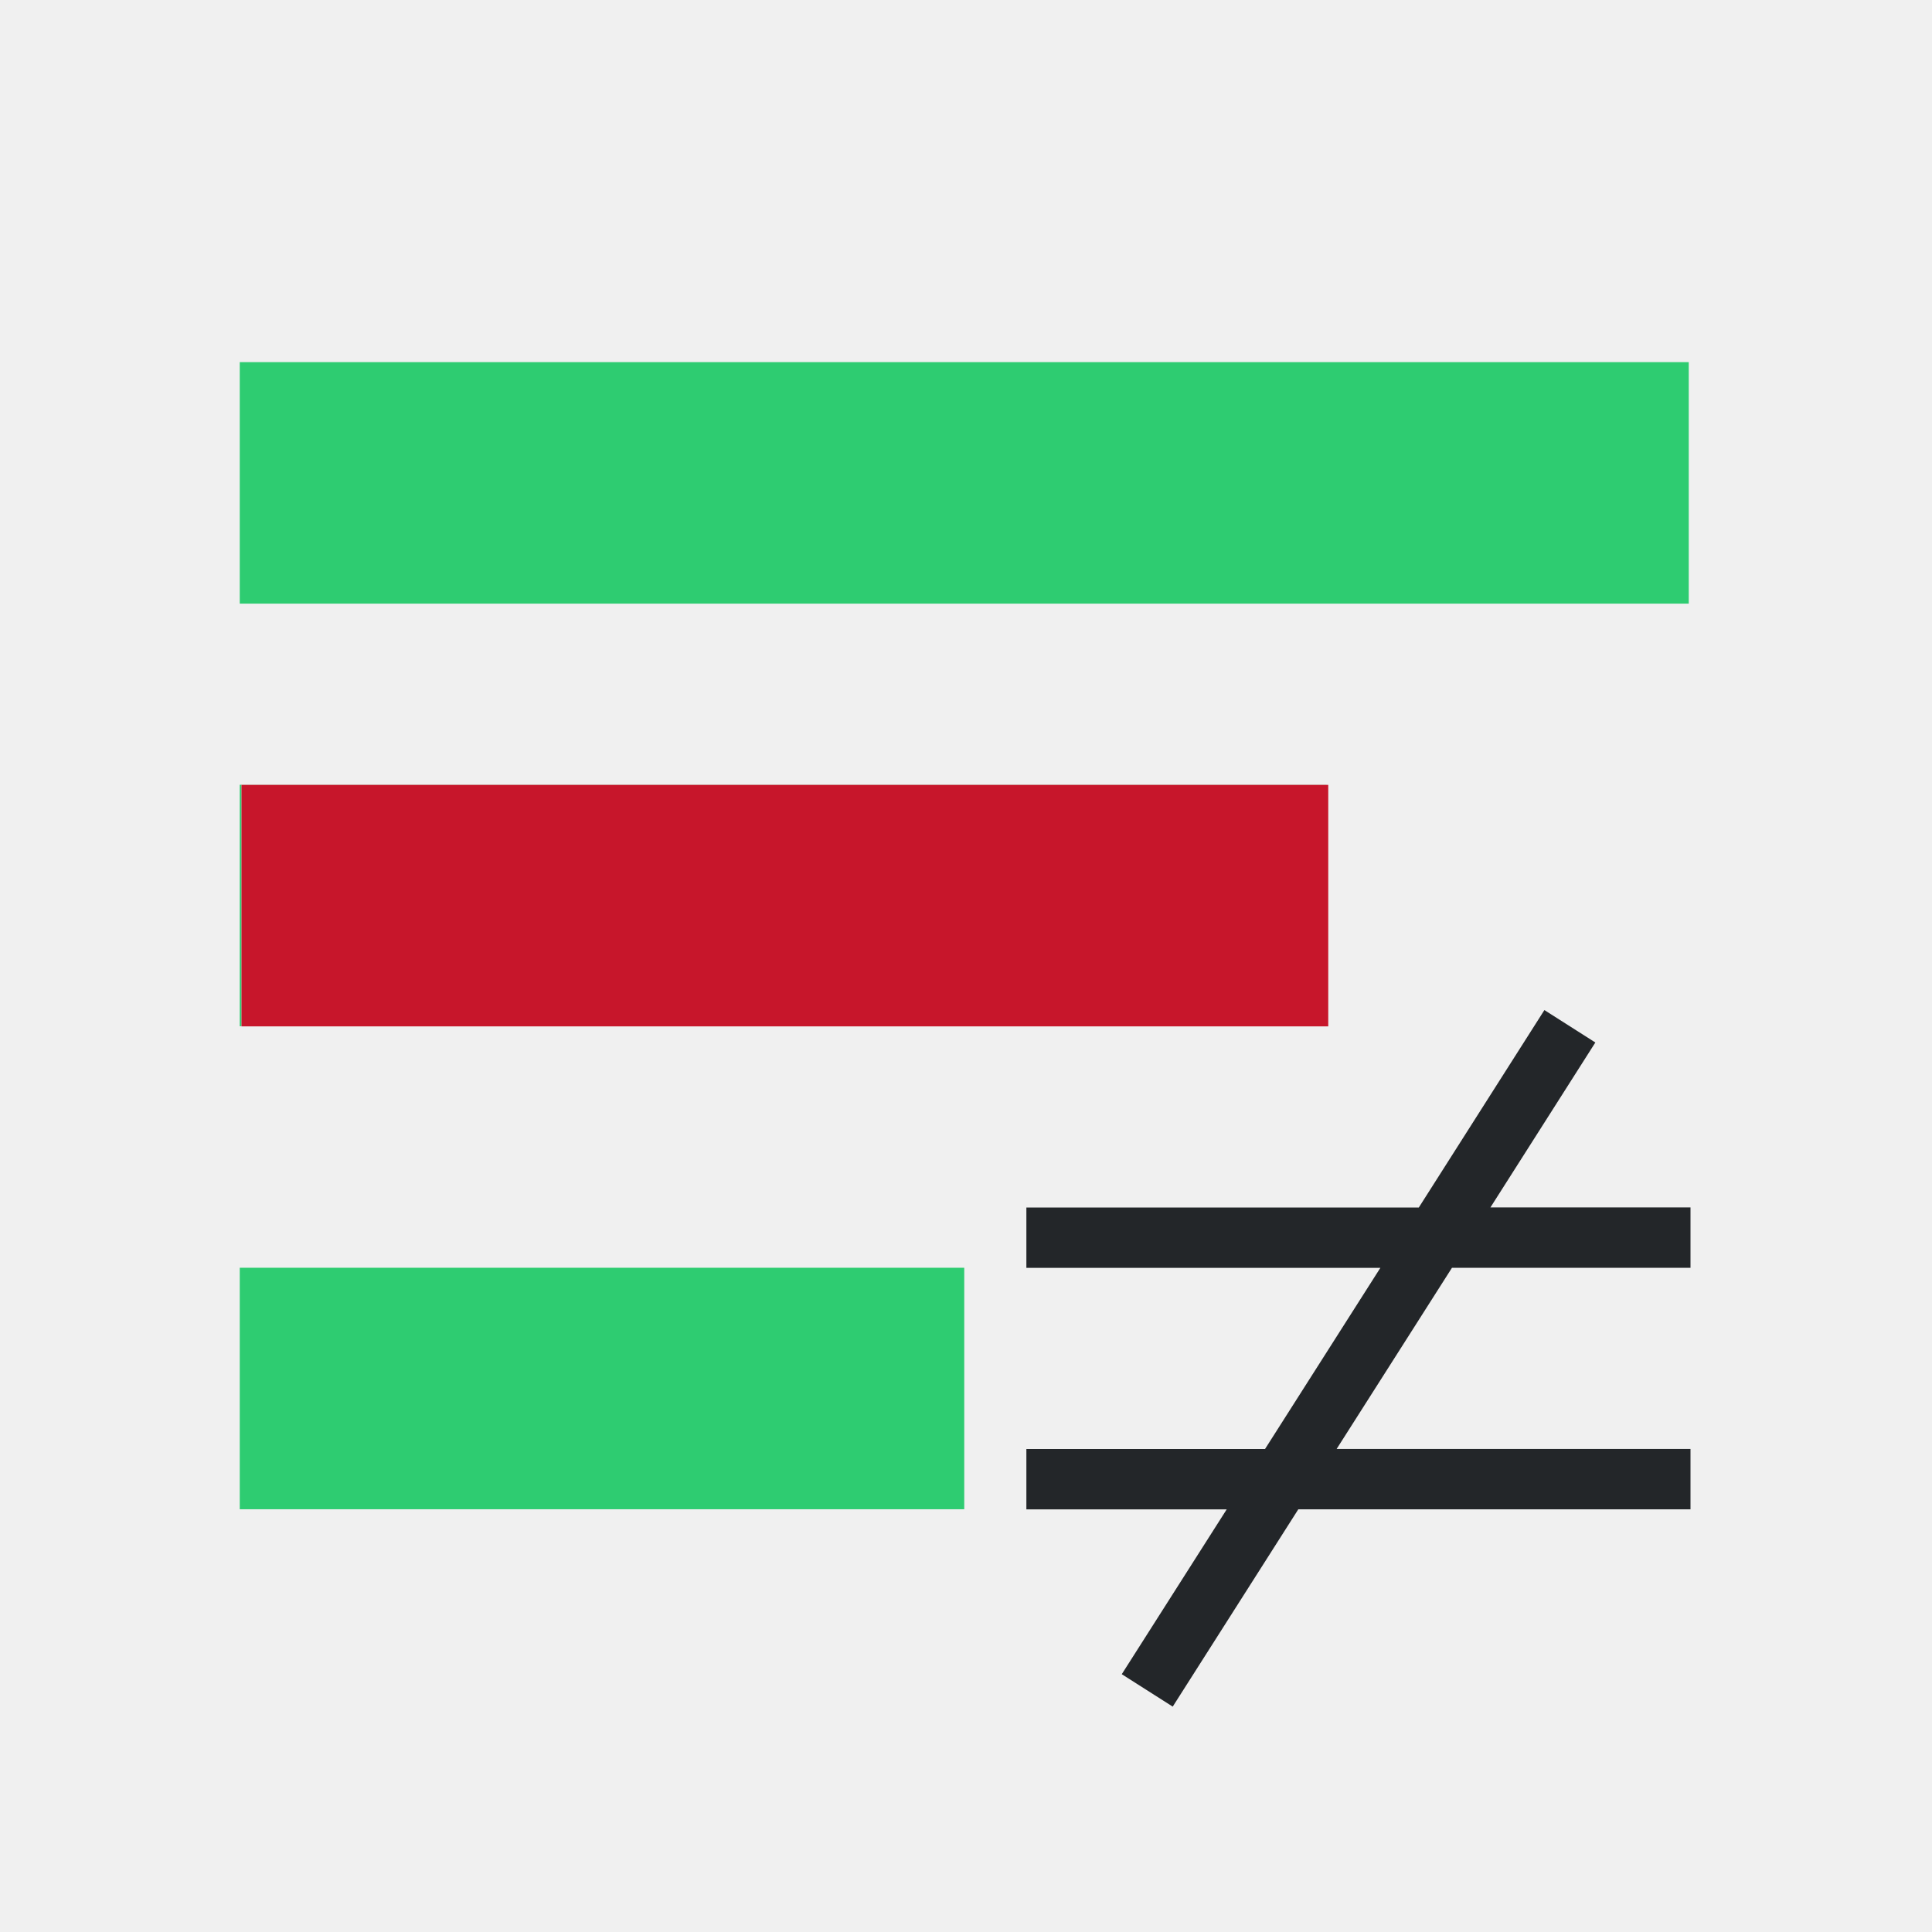
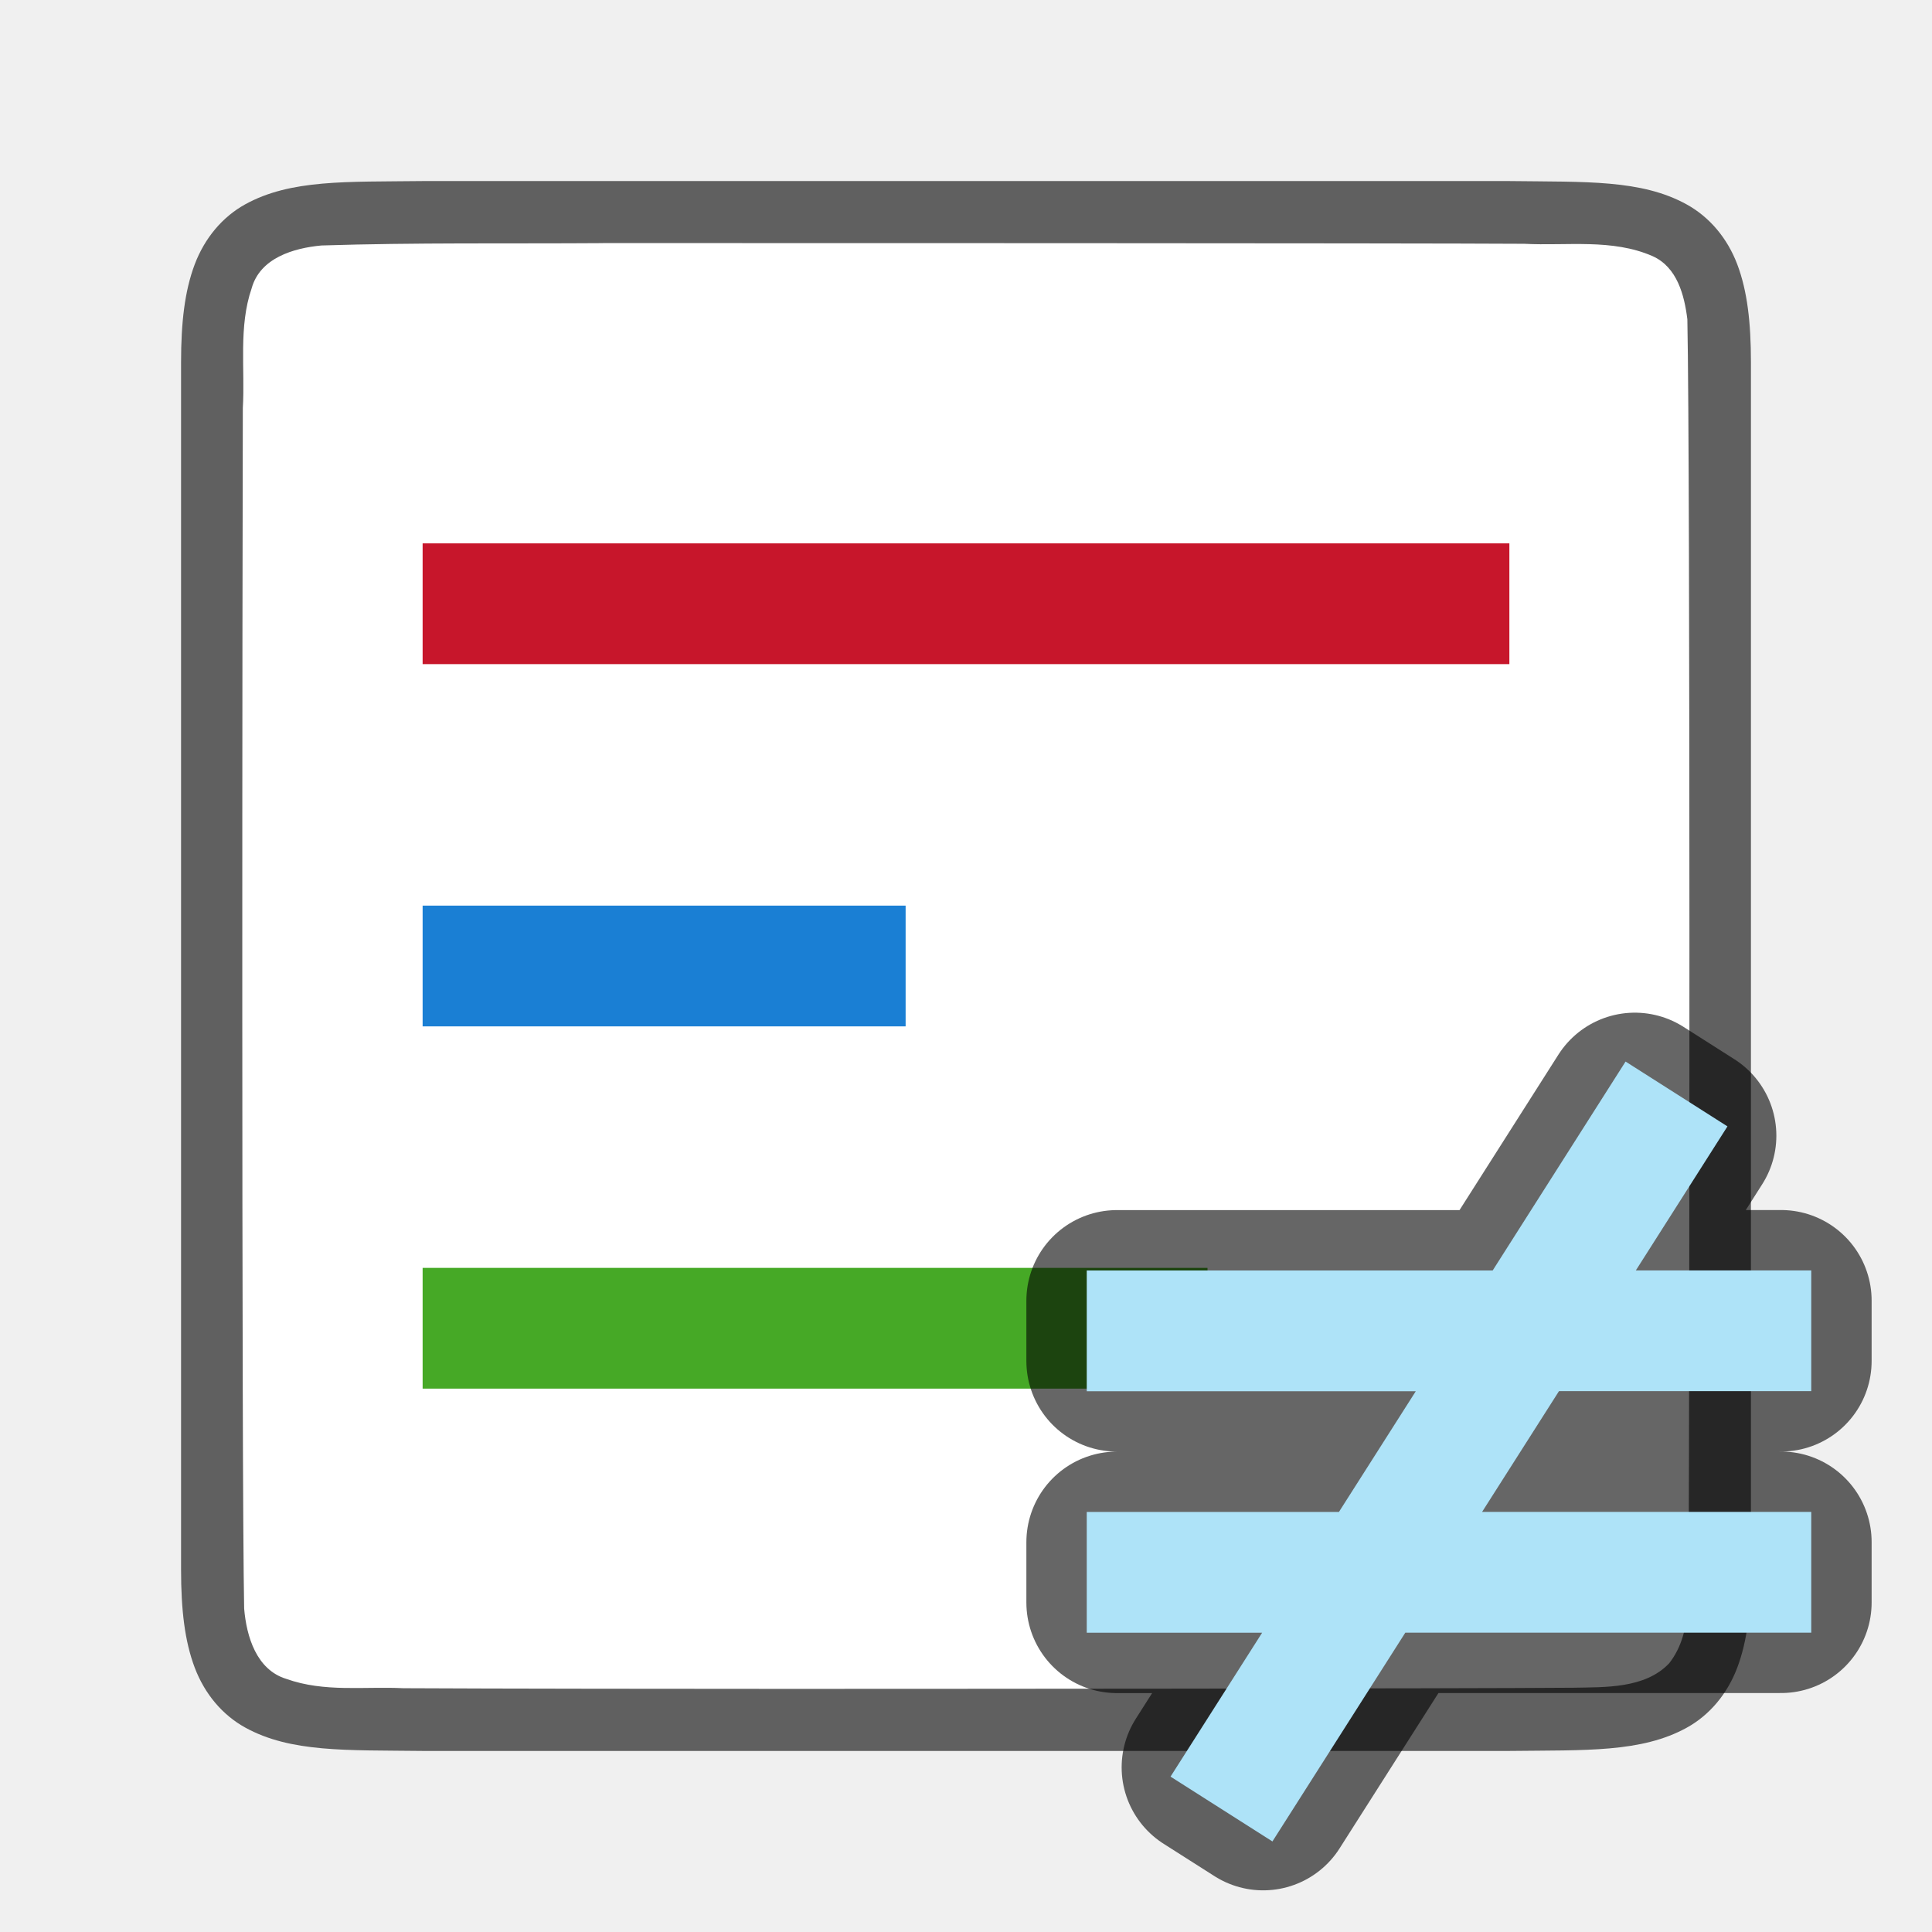
- <svg xmlns="http://www.w3.org/2000/svg" viewBox="0 0 32 32">
-   <path d="m3.971 5.998v4h24v-4zm0 7v4h.029v-3.998h17.971v-.002zm0 8v4h12v-4z" fill="#2ecc71" />
-   <path d="m4 13v4h18v-4z" fill="#c7162b" />
-   <path d="m25.58 16.73-2.08 3.27h-6.5v1h5.863l-1.91 3h-3.953v1h3.318l-1.738 2.73.844.537 2.08-3.268h6.496v-1h-5.861l1.91-3h3.951v-1h-3.314l1.738-2.732z" fill="#232629" />
+ <svg xmlns="http://www.w3.org/2000/svg" viewBox="0 0 32 32" version="1.1" id="svg8">
+   <defs id="defs12" />
+   <path id="path4237-1" d="m 6.994,2.999 c -1.258,0.015 -2.179,-0.03 -2.932,0.385 -0.376,0.207 -0.673,0.559 -0.838,0.998 -0.165,0.439 -0.225,0.96 -0.225,1.617 V 7.488 26.001 c 0,0.658 0.06,1.179 0.225,1.617 0.165,0.439 0.462,0.789 0.838,0.996 0.753,0.415 1.674,0.372 2.932,0.387 h 0.002 18.006 0.004 c 1.258,-0.015 2.179,0.03 2.932,-0.385 0.376,-0.207 0.673,-0.559 0.838,-0.998 0.165,-0.439 0.225,-0.96 0.225,-1.617 V 7.466 5.999 c 0,-0.658 -0.06,-1.179 -0.225,-1.617 C 28.611,3.944 28.314,3.594 27.937,3.386 27.185,2.971 26.264,3.015 25.006,2.999 h -0.002 -18.006 z" style="font-style:normal;font-variant:normal;font-weight:normal;font-stretch:normal;font-size:15px;line-height:125%;font-family:Ubuntu;-inkscape-font-specification:Ubuntu;text-align:center;letter-spacing:0px;word-spacing:0px;writing-mode:lr-tb;text-anchor:middle;display:inline;opacity:0.6;fill:#000000;fill-opacity:1;stroke:none;stroke-width:1" />
+   <path id="path1993" d="m 9.983,4.027 c -1.557,0.011 -3.11,-0.011 -4.66,0.039 -0.461,0.043 -1.016,0.206 -1.155,0.71 -0.219,0.635 -0.108,1.334 -0.146,1.982 -0.008,2.297 -0.023,17.597 0.022,19.886 0.039,0.462 0.203,1.013 0.699,1.164 0.632,0.225 1.284,0.123 1.936,0.154 1.424,0.008 4.851,0.011 6.276,0.011 1.705,3.4e-4 11.408,-0.004 13.107,-0.019 0.512,-0.011 1.184,0.019 1.585,-0.405 0.421,-0.54 0.287,-1.268 0.323,-1.904 0.012,-2.444 0.028,-17.912 -0.022,-20.357 C 27.898,4.886 27.778,4.425 27.373,4.243 26.704,3.949 25.946,4.075 25.247,4.038 23.492,4.026 11.738,4.026 9.983,4.026 Z" style="opacity:1;vector-effect:none;fill:#ffffff;fill-opacity:1;stroke:none;stroke-width:1;stroke-linecap:round;stroke-linejoin:bevel;stroke-miterlimit:4;stroke-dasharray:none;stroke-dashoffset:0;stroke-opacity:1" />
+   <rect style="opacity:1;fill:#c7162b;fill-opacity:1;fill-rule:evenodd;stroke:none;stroke-width:2.449;stroke-linecap:butt;stroke-linejoin:round;stroke-miterlimit:4;stroke-dasharray:none;stroke-opacity:1" id="rect832" width="18" height="2" x="7" y="9" />
+   <rect y="15" x="7" height="2" width="8" id="rect834" style="opacity:1;fill:#1a7fd4;fill-opacity:1;fill-rule:evenodd;stroke:none;stroke-width:1.633;stroke-linecap:butt;stroke-linejoin:round;stroke-miterlimit:4;stroke-dasharray:none;stroke-opacity:1" />
+   <rect style="opacity:1;fill:#46a926;fill-opacity:1;fill-rule:evenodd;stroke:none;stroke-width:2.082;stroke-linecap:butt;stroke-linejoin:round;stroke-miterlimit:4;stroke-dasharray:none;stroke-opacity:1" id="rect836" width="13" height="2" x="7" y="21" />
+   <path style="opacity:0.6;fill:#000000;fill-opacity:1;stroke:#000000;stroke-width:3;stroke-linejoin:round;stroke-opacity:1" id="path834" d="m 27.078,18.273 -2.08,3.27 H 18.5 v 1 h 5.861 l -1.91,3 H 18.5 v 1 h 3.316 l -1.738,2.73 0.844,0.537 2.08,-3.268 H 29.5 v -1 h -5.863 l 1.91,-3 H 29.5 v -1 h -3.316 l 1.738,-2.732 z" />
+   <path d="m 27.078,18.273 -2.08,3.27 H 18.5 v 1 h 5.861 l -1.91,3 H 18.5 v 1 h 3.316 l -1.738,2.73 0.844,0.537 2.08,-3.268 H 29.5 v -1 h -5.863 l 1.91,-3 H 29.5 v -1 h -3.316 l 1.738,-2.732 z" id="path4" style="fill:#aee3f8;fill-opacity:1;stroke:#aee3f8;stroke-opacity:1" />
</svg>
